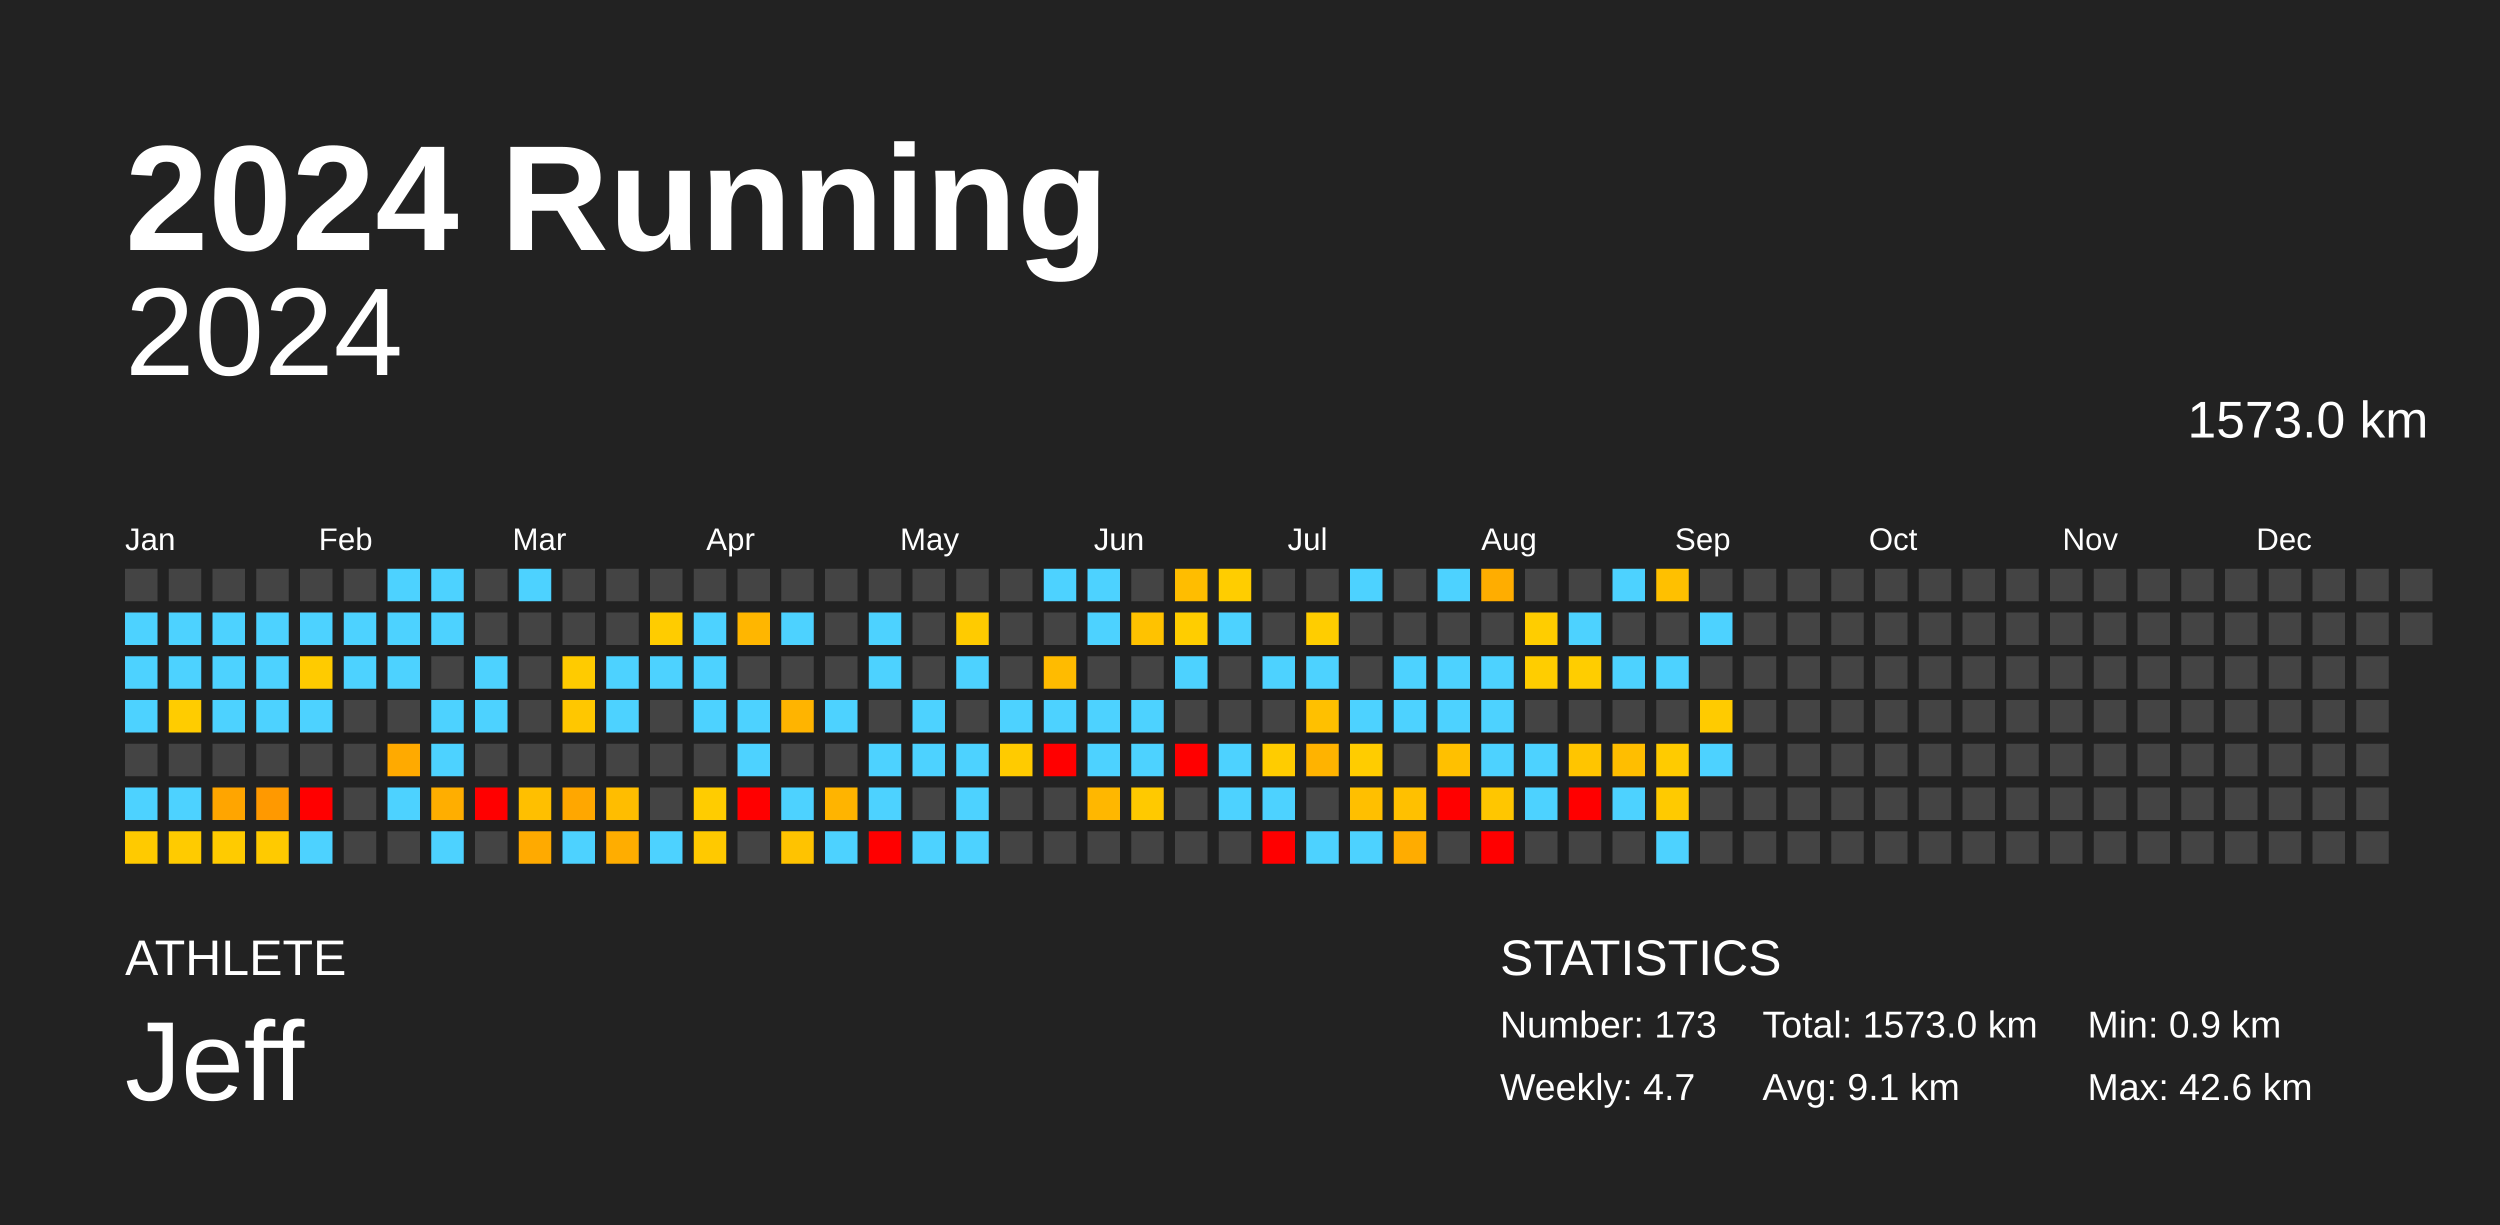
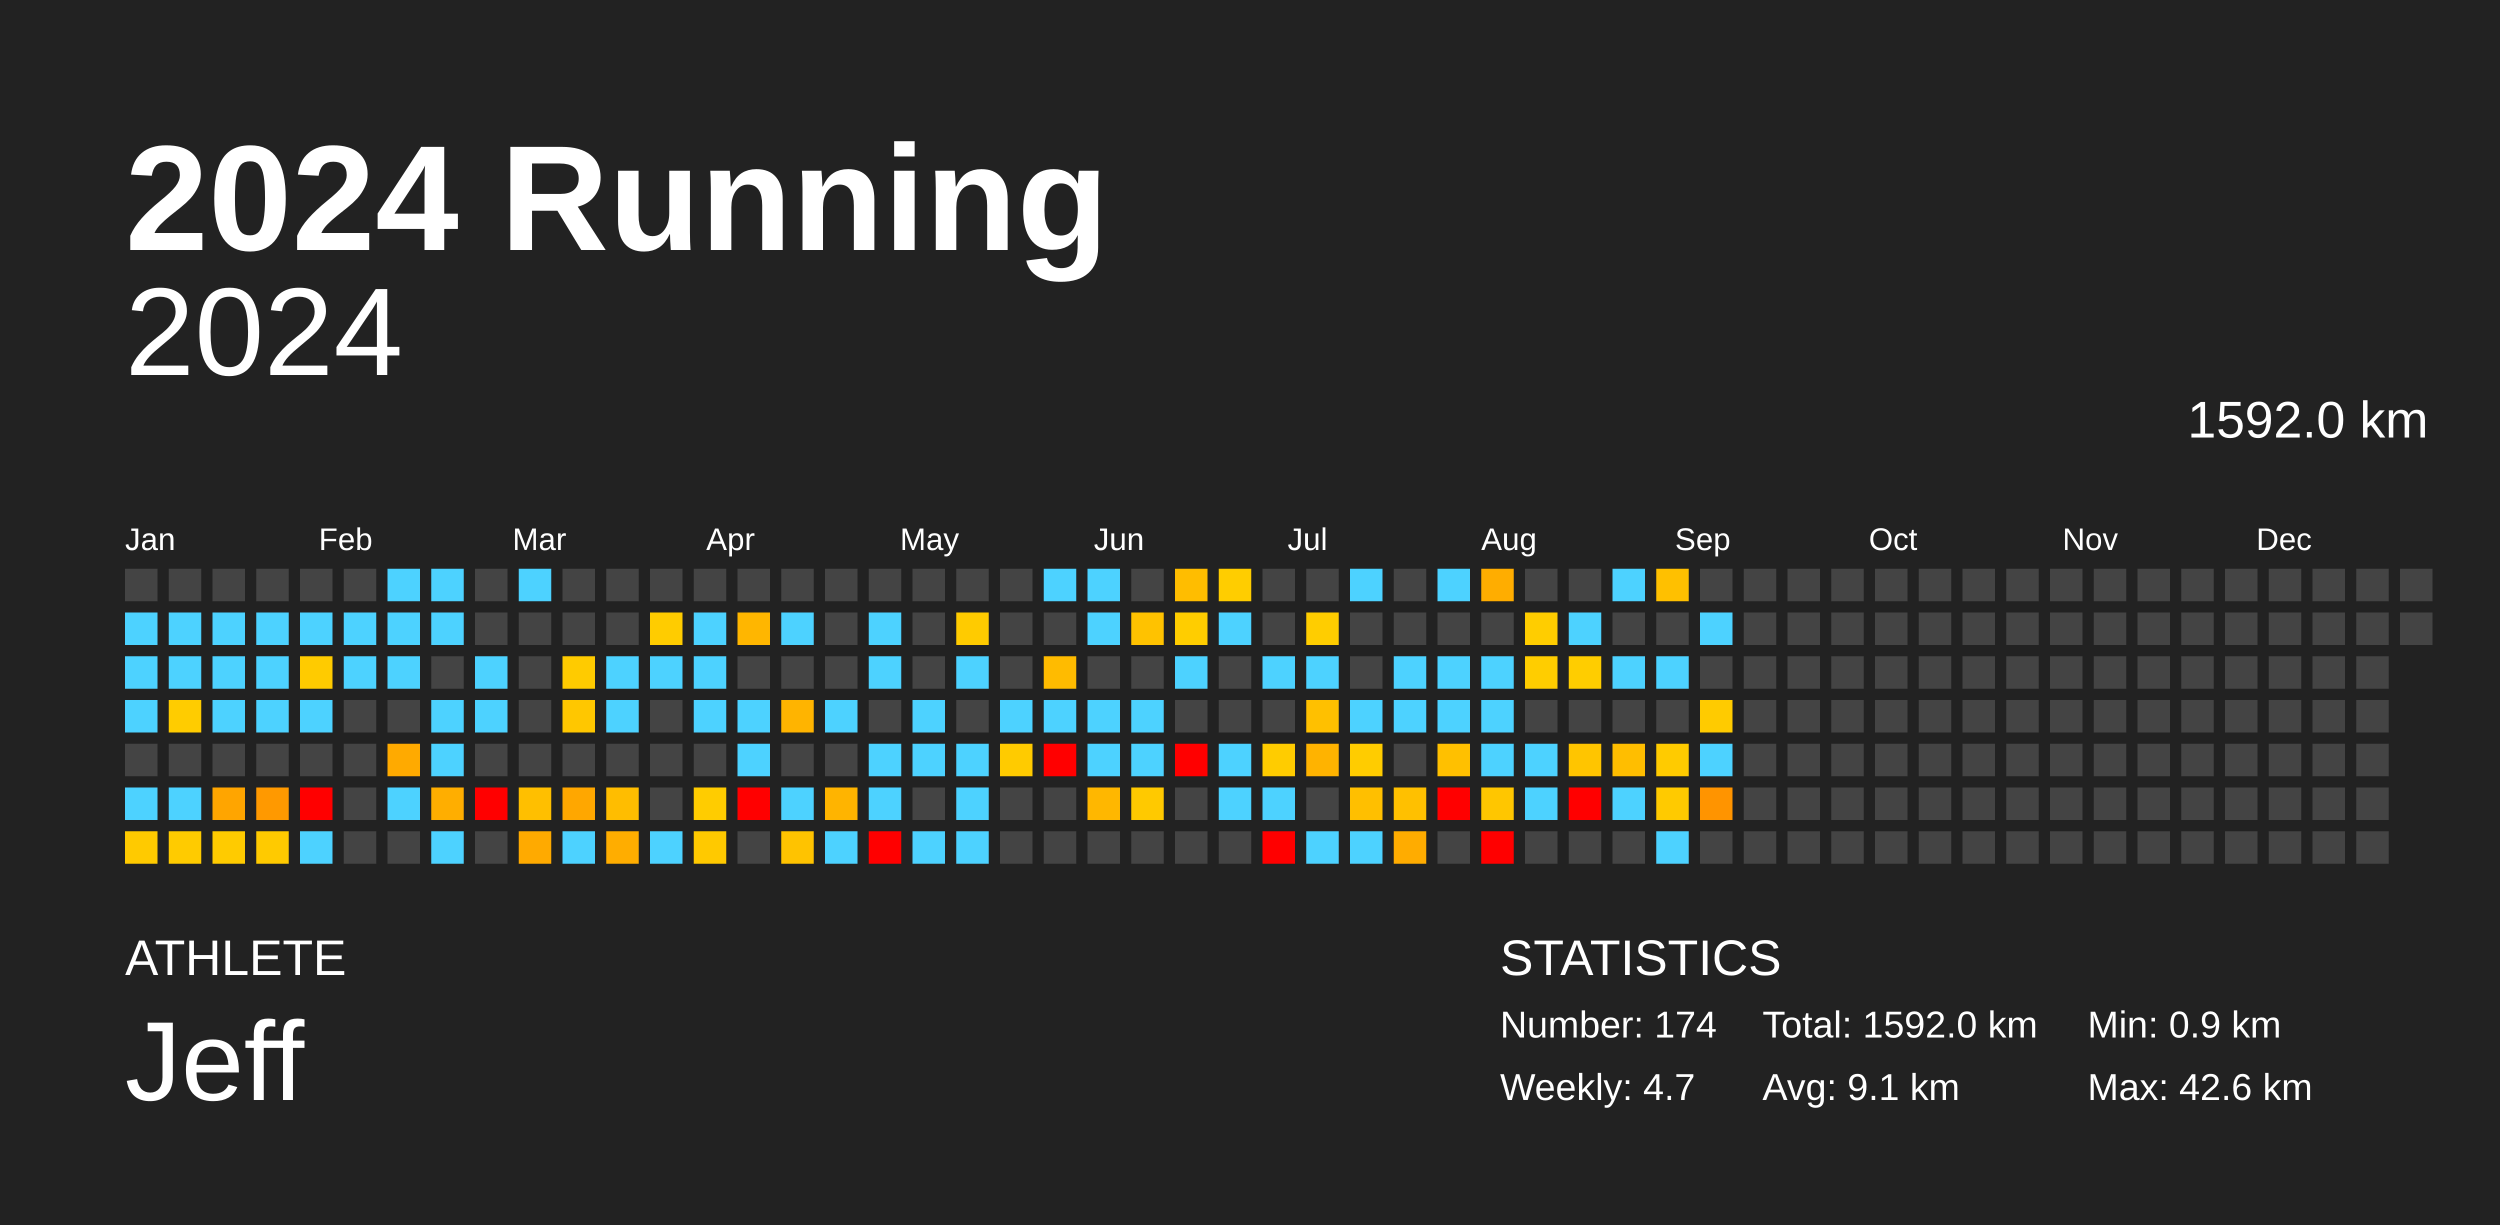
<svg xmlns="http://www.w3.org/2000/svg" baseProfile="full" height="98mm" version="1.1" viewBox="0,0,200,98" width="200mm">
  <defs />
  <rect fill="#222222" height="98" width="200" x="0" y="0" />
  <text fill="#FFFFFF" style="font-size:12px; font-family:Arial; font-weight:bold;" x="10" y="20">2024 Running</text>
  <text fill="#FFFFFF" style="font-size:4px; font-family:Arial" x="10" y="78">ATHLETE</text>
  <text fill="#FFFFFF" style="font-size:9px; font-family:Arial" x="10" y="88">Jeff</text>
  <text fill="#FFFFFF" style="font-size:4px; font-family:Arial" x="120" y="78">STATISTICS</text>
-   <text fill="#FFFFFF" style="font-size:3px; font-family:Arial" x="120" y="83">Number: 173</text>
+   <text fill="#FFFFFF" style="font-size:3px; font-family:Arial" x="120" y="83">Number: 174</text>
  <text fill="#FFFFFF" style="font-size:3px; font-family:Arial" x="120" y="88">Weekly: 4.7</text>
-   <text fill="#FFFFFF" style="font-size:3px; font-family:Arial" x="141" y="83">Total: 1573.0 km</text>
+   <text fill="#FFFFFF" style="font-size:3px; font-family:Arial" x="141" y="83">Total: 1592.0 km</text>
  <text fill="#FFFFFF" style="font-size:3px; font-family:Arial" x="141" y="88">Avg: 9.1 km</text>
  <text fill="#FFFFFF" style="font-size:3px; font-family:Arial" x="167" y="83">Min: 0.9 km</text>
  <text fill="#FFFFFF" style="font-size:3px; font-family:Arial" x="167" y="88">Max: 42.6 km</text>
  <text alignment-baseline="hanging" fill="#FFFFFF" style="font-size:10.0px; font-family:Arial;" x="10" y="30">2024</text>
-   <text alignment-baseline="hanging" fill="#FFFFFF" style="font-size:4.125px; font-family:Arial;" x="175" y="35">1573.0 km</text>
+   <text alignment-baseline="hanging" fill="#FFFFFF" style="font-size:4.125px; font-family:Arial;" x="175" y="35">1592.0 km</text>
  <text fill="#FFFFFF" style="font-size:2.5px; font-family:Arial" x="10.0" y="44">Jan</text>
  <text fill="#FFFFFF" style="font-size:2.5px; font-family:Arial" x="25.5" y="44">Feb</text>
  <text fill="#FFFFFF" style="font-size:2.5px; font-family:Arial" x="41.0" y="44">Mar</text>
  <text fill="#FFFFFF" style="font-size:2.5px; font-family:Arial" x="56.5" y="44">Apr</text>
  <text fill="#FFFFFF" style="font-size:2.5px; font-family:Arial" x="72.0" y="44">May</text>
  <text fill="#FFFFFF" style="font-size:2.5px; font-family:Arial" x="87.5" y="44">Jun</text>
  <text fill="#FFFFFF" style="font-size:2.5px; font-family:Arial" x="103.0" y="44">Jul</text>
  <text fill="#FFFFFF" style="font-size:2.5px; font-family:Arial" x="118.5" y="44">Aug</text>
  <text fill="#FFFFFF" style="font-size:2.5px; font-family:Arial" x="134.0" y="44">Sep</text>
  <text fill="#FFFFFF" style="font-size:2.5px; font-family:Arial" x="149.5" y="44">Oct</text>
  <text fill="#FFFFFF" style="font-size:2.5px; font-family:Arial" x="165.0" y="44">Nov</text>
  <text fill="#FFFFFF" style="font-size:2.5px; font-family:Arial" x="180.5" y="44">Dec</text>
  <rect fill="#444444" height="2.6" width="2.6" x="10.0" y="45.5" />
  <rect fill="#4dd2ff" height="2.6" width="2.6" x="10.0" y="49.0" />
  <rect fill="#4dd2ff" height="2.6" width="2.6" x="10.0" y="52.5" />
  <rect fill="#4dd2ff" height="2.6" width="2.6" x="10.0" y="56.0" />
  <rect fill="#444444" height="2.6" width="2.6" x="10.0" y="59.5" />
  <rect fill="#4dd2ff" height="2.6" width="2.6" x="10.0" y="63.0" />
  <rect fill="#ffca00" height="2.6" width="2.6" x="10.0" y="66.5" />
  <rect fill="#444444" height="2.6" width="2.6" x="13.5" y="45.5" />
  <rect fill="#4dd2ff" height="2.6" width="2.6" x="13.5" y="49.0" />
  <rect fill="#4dd2ff" height="2.6" width="2.6" x="13.5" y="52.5" />
  <rect fill="#ffcc00" height="2.6" width="2.6" x="13.5" y="56.0" />
  <rect fill="#444444" height="2.6" width="2.6" x="13.5" y="59.5" />
  <rect fill="#4dd2ff" height="2.6" width="2.6" x="13.5" y="63.0" />
  <rect fill="#ffcb00" height="2.6" width="2.6" x="13.5" y="66.5" />
  <rect fill="#444444" height="2.6" width="2.6" x="17.0" y="45.5" />
  <rect fill="#4dd2ff" height="2.6" width="2.6" x="17.0" y="49.0" />
  <rect fill="#4dd2ff" height="2.6" width="2.6" x="17.0" y="52.5" />
  <rect fill="#4dd2ff" height="2.6" width="2.6" x="17.0" y="56.0" />
  <rect fill="#444444" height="2.6" width="2.6" x="17.0" y="59.5" />
  <rect fill="#ffa500" height="2.6" width="2.6" x="17.0" y="63.0" />
  <rect fill="#ffcb00" height="2.6" width="2.6" x="17.0" y="66.5" />
  <rect fill="#444444" height="2.6" width="2.6" x="20.5" y="45.5" />
  <rect fill="#4dd2ff" height="2.6" width="2.6" x="20.5" y="49.0" />
  <rect fill="#4dd2ff" height="2.6" width="2.6" x="20.5" y="52.5" />
  <rect fill="#4dd2ff" height="2.6" width="2.6" x="20.5" y="56.0" />
  <rect fill="#444444" height="2.6" width="2.6" x="20.5" y="59.5" />
  <rect fill="#ff9900" height="2.6" width="2.6" x="20.5" y="63.0" />
  <rect fill="#ffca00" height="2.6" width="2.6" x="20.5" y="66.5" />
  <rect fill="#444444" height="2.6" width="2.6" x="24.0" y="45.5" />
  <rect fill="#4dd2ff" height="2.6" width="2.6" x="24.0" y="49.0" />
  <rect fill="#ffcb00" height="2.6" width="2.6" x="24.0" y="52.5" />
  <rect fill="#4dd2ff" height="2.6" width="2.6" x="24.0" y="56.0" />
  <rect fill="#444444" height="2.6" width="2.6" x="24.0" y="59.5" />
  <rect fill="red" height="2.6" width="2.6" x="24.0" y="63.0" />
  <rect fill="#4dd2ff" height="2.6" width="2.6" x="24.0" y="66.5" />
  <rect fill="#444444" height="2.6" width="2.6" x="27.5" y="45.5" />
  <rect fill="#4dd2ff" height="2.6" width="2.6" x="27.5" y="49.0" />
  <rect fill="#4dd2ff" height="2.6" width="2.6" x="27.5" y="52.5" />
  <rect fill="#444444" height="2.6" width="2.6" x="27.5" y="56.0" />
  <rect fill="#444444" height="2.6" width="2.6" x="27.5" y="59.5" />
  <rect fill="#444444" height="2.6" width="2.6" x="27.5" y="63.0" />
  <rect fill="#444444" height="2.6" width="2.6" x="27.5" y="66.5" />
  <rect fill="#4dd2ff" height="2.6" width="2.6" x="31.0" y="45.5" />
  <rect fill="#4dd2ff" height="2.6" width="2.6" x="31.0" y="49.0" />
  <rect fill="#4dd2ff" height="2.6" width="2.6" x="31.0" y="52.5" />
  <rect fill="#444444" height="2.6" width="2.6" x="31.0" y="56.0" />
  <rect fill="#ffaa00" height="2.6" width="2.6" x="31.0" y="59.5" />
  <rect fill="#4dd2ff" height="2.6" width="2.6" x="31.0" y="63.0" />
  <rect fill="#444444" height="2.6" width="2.6" x="31.0" y="66.5" />
  <rect fill="#4dd2ff" height="2.6" width="2.6" x="34.5" y="45.5" />
  <rect fill="#4dd2ff" height="2.6" width="2.6" x="34.5" y="49.0" />
  <rect fill="#444444" height="2.6" width="2.6" x="34.5" y="52.5" />
  <rect fill="#4dd2ff" height="2.6" width="2.6" x="34.5" y="56.0" />
  <rect fill="#4dd2ff" height="2.6" width="2.6" x="34.5" y="59.5" />
  <rect fill="#ffae00" height="2.6" width="2.6" x="34.5" y="63.0" />
  <rect fill="#4dd2ff" height="2.6" width="2.6" x="34.5" y="66.5" />
  <rect fill="#444444" height="2.6" width="2.6" x="38.0" y="45.5" />
  <rect fill="#444444" height="2.6" width="2.6" x="38.0" y="49.0" />
  <rect fill="#4dd2ff" height="2.6" width="2.6" x="38.0" y="52.5" />
  <rect fill="#4dd2ff" height="2.6" width="2.6" x="38.0" y="56.0" />
  <rect fill="#444444" height="2.6" width="2.6" x="38.0" y="59.5" />
  <rect fill="red" height="2.6" width="2.6" x="38.0" y="63.0" />
  <rect fill="#444444" height="2.6" width="2.6" x="38.0" y="66.5" />
  <rect fill="#4dd2ff" height="2.6" width="2.6" x="41.5" y="45.5" />
  <rect fill="#444444" height="2.6" width="2.6" x="41.5" y="49.0" />
  <rect fill="#444444" height="2.6" width="2.6" x="41.5" y="52.5" />
  <rect fill="#444444" height="2.6" width="2.6" x="41.5" y="56.0" />
  <rect fill="#444444" height="2.6" width="2.6" x="41.5" y="59.5" />
  <rect fill="#ffbf00" height="2.6" width="2.6" x="41.5" y="63.0" />
  <rect fill="#ffaa00" height="2.6" width="2.6" x="41.5" y="66.5" />
  <rect fill="#444444" height="2.6" width="2.6" x="45.0" y="45.5" />
  <rect fill="#444444" height="2.6" width="2.6" x="45.0" y="49.0" />
  <rect fill="#ffcb00" height="2.6" width="2.6" x="45.0" y="52.5" />
  <rect fill="#ffc700" height="2.6" width="2.6" x="45.0" y="56.0" />
  <rect fill="#444444" height="2.6" width="2.6" x="45.0" y="59.5" />
  <rect fill="#ffa700" height="2.6" width="2.6" x="45.0" y="63.0" />
  <rect fill="#4dd2ff" height="2.6" width="2.6" x="45.0" y="66.5" />
  <rect fill="#444444" height="2.6" width="2.6" x="48.5" y="45.5" />
  <rect fill="#444444" height="2.6" width="2.6" x="48.5" y="49.0" />
  <rect fill="#4dd2ff" height="2.6" width="2.6" x="48.5" y="52.5" />
  <rect fill="#4dd2ff" height="2.6" width="2.6" x="48.5" y="56.0" />
  <rect fill="#444444" height="2.6" width="2.6" x="48.5" y="59.5" />
  <rect fill="#ffbd00" height="2.6" width="2.6" x="48.5" y="63.0" />
  <rect fill="#ffad00" height="2.6" width="2.6" x="48.5" y="66.5" />
  <rect fill="#444444" height="2.6" width="2.6" x="52.0" y="45.5" />
  <rect fill="#ffcc00" height="2.6" width="2.6" x="52.0" y="49.0" />
  <rect fill="#4dd2ff" height="2.6" width="2.6" x="52.0" y="52.5" />
  <rect fill="#444444" height="2.6" width="2.6" x="52.0" y="56.0" />
  <rect fill="#444444" height="2.6" width="2.6" x="52.0" y="59.5" />
  <rect fill="#444444" height="2.6" width="2.6" x="52.0" y="63.0" />
  <rect fill="#4dd2ff" height="2.6" width="2.6" x="52.0" y="66.5" />
  <rect fill="#444444" height="2.6" width="2.6" x="55.5" y="45.5" />
  <rect fill="#4dd2ff" height="2.6" width="2.6" x="55.5" y="49.0" />
  <rect fill="#4dd2ff" height="2.6" width="2.6" x="55.5" y="52.5" />
  <rect fill="#4dd2ff" height="2.6" width="2.6" x="55.5" y="56.0" />
  <rect fill="#444444" height="2.6" width="2.6" x="55.5" y="59.5" />
  <rect fill="#ffcc00" height="2.6" width="2.6" x="55.5" y="63.0" />
  <rect fill="#ffc900" height="2.6" width="2.6" x="55.5" y="66.5" />
  <rect fill="#444444" height="2.6" width="2.6" x="59.0" y="45.5" />
  <rect fill="#ffb600" height="2.6" width="2.6" x="59.0" y="49.0" />
  <rect fill="#444444" height="2.6" width="2.6" x="59.0" y="52.5" />
  <rect fill="#4dd2ff" height="2.6" width="2.6" x="59.0" y="56.0" />
  <rect fill="#4dd2ff" height="2.6" width="2.6" x="59.0" y="59.5" />
  <rect fill="red" height="2.6" width="2.6" x="59.0" y="63.0" />
  <rect fill="#444444" height="2.6" width="2.6" x="59.0" y="66.5" />
  <rect fill="#444444" height="2.6" width="2.6" x="62.5" y="45.5" />
  <rect fill="#4dd2ff" height="2.6" width="2.6" x="62.5" y="49.0" />
  <rect fill="#444444" height="2.6" width="2.6" x="62.5" y="52.5" />
  <rect fill="#ffb400" height="2.6" width="2.6" x="62.5" y="56.0" />
  <rect fill="#444444" height="2.6" width="2.6" x="62.5" y="59.5" />
  <rect fill="#4dd2ff" height="2.6" width="2.6" x="62.5" y="63.0" />
  <rect fill="#ffc300" height="2.6" width="2.6" x="62.5" y="66.5" />
  <rect fill="#444444" height="2.6" width="2.6" x="66.0" y="45.5" />
  <rect fill="#444444" height="2.6" width="2.6" x="66.0" y="49.0" />
  <rect fill="#444444" height="2.6" width="2.6" x="66.0" y="52.5" />
  <rect fill="#4dd2ff" height="2.6" width="2.6" x="66.0" y="56.0" />
  <rect fill="#444444" height="2.6" width="2.6" x="66.0" y="59.5" />
  <rect fill="#ffb400" height="2.6" width="2.6" x="66.0" y="63.0" />
  <rect fill="#4dd2ff" height="2.6" width="2.6" x="66.0" y="66.5" />
  <rect fill="#444444" height="2.6" width="2.6" x="69.5" y="45.5" />
  <rect fill="#4dd2ff" height="2.6" width="2.6" x="69.5" y="49.0" />
  <rect fill="#4dd2ff" height="2.6" width="2.6" x="69.5" y="52.5" />
  <rect fill="#444444" height="2.6" width="2.6" x="69.5" y="56.0" />
  <rect fill="#4dd2ff" height="2.6" width="2.6" x="69.5" y="59.5" />
  <rect fill="#4dd2ff" height="2.6" width="2.6" x="69.5" y="63.0" />
  <rect fill="red" height="2.6" width="2.6" x="69.5" y="66.5" />
  <rect fill="#444444" height="2.6" width="2.6" x="73.0" y="45.5" />
  <rect fill="#444444" height="2.6" width="2.6" x="73.0" y="49.0" />
  <rect fill="#444444" height="2.6" width="2.6" x="73.0" y="52.5" />
  <rect fill="#4dd2ff" height="2.6" width="2.6" x="73.0" y="56.0" />
  <rect fill="#4dd2ff" height="2.6" width="2.6" x="73.0" y="59.5" />
  <rect fill="#444444" height="2.6" width="2.6" x="73.0" y="63.0" />
  <rect fill="#4dd2ff" height="2.6" width="2.6" x="73.0" y="66.5" />
  <rect fill="#444444" height="2.6" width="2.6" x="76.5" y="45.5" />
  <rect fill="#ffcb00" height="2.6" width="2.6" x="76.5" y="49.0" />
  <rect fill="#4dd2ff" height="2.6" width="2.6" x="76.5" y="52.5" />
  <rect fill="#444444" height="2.6" width="2.6" x="76.5" y="56.0" />
  <rect fill="#4dd2ff" height="2.6" width="2.6" x="76.5" y="59.5" />
  <rect fill="#4dd2ff" height="2.6" width="2.6" x="76.5" y="63.0" />
  <rect fill="#4dd2ff" height="2.6" width="2.6" x="76.5" y="66.5" />
  <rect fill="#444444" height="2.6" width="2.6" x="80.0" y="45.5" />
  <rect fill="#444444" height="2.6" width="2.6" x="80.0" y="49.0" />
  <rect fill="#444444" height="2.6" width="2.6" x="80.0" y="52.5" />
  <rect fill="#4dd2ff" height="2.6" width="2.6" x="80.0" y="56.0" />
  <rect fill="#ffcb00" height="2.6" width="2.6" x="80.0" y="59.5" />
  <rect fill="#444444" height="2.6" width="2.6" x="80.0" y="63.0" />
  <rect fill="#444444" height="2.6" width="2.6" x="80.0" y="66.5" />
  <rect fill="#4dd2ff" height="2.6" width="2.6" x="83.5" y="45.5" />
  <rect fill="#444444" height="2.6" width="2.6" x="83.5" y="49.0" />
  <rect fill="#ffbb00" height="2.6" width="2.6" x="83.5" y="52.5" />
  <rect fill="#4dd2ff" height="2.6" width="2.6" x="83.5" y="56.0" />
  <rect fill="red" height="2.6" width="2.6" x="83.5" y="59.5" />
  <rect fill="#444444" height="2.6" width="2.6" x="83.5" y="63.0" />
  <rect fill="#444444" height="2.6" width="2.6" x="83.5" y="66.5" />
  <rect fill="#4dd2ff" height="2.6" width="2.6" x="87.0" y="45.5" />
  <rect fill="#4dd2ff" height="2.6" width="2.6" x="87.0" y="49.0" />
  <rect fill="#444444" height="2.6" width="2.6" x="87.0" y="52.5" />
  <rect fill="#4dd2ff" height="2.6" width="2.6" x="87.0" y="56.0" />
  <rect fill="#4dd2ff" height="2.6" width="2.6" x="87.0" y="59.5" />
  <rect fill="#ffb700" height="2.6" width="2.6" x="87.0" y="63.0" />
  <rect fill="#444444" height="2.6" width="2.6" x="87.0" y="66.5" />
  <rect fill="#444444" height="2.6" width="2.6" x="90.5" y="45.5" />
  <rect fill="#ffc200" height="2.6" width="2.6" x="90.5" y="49.0" />
  <rect fill="#444444" height="2.6" width="2.6" x="90.5" y="52.5" />
  <rect fill="#4dd2ff" height="2.6" width="2.6" x="90.5" y="56.0" />
  <rect fill="#4dd2ff" height="2.6" width="2.6" x="90.5" y="59.5" />
  <rect fill="#ffc900" height="2.6" width="2.6" x="90.5" y="63.0" />
  <rect fill="#444444" height="2.6" width="2.6" x="90.5" y="66.5" />
  <rect fill="#ffbd00" height="2.6" width="2.6" x="94.0" y="45.5" />
  <rect fill="#ffcd00" height="2.6" width="2.6" x="94.0" y="49.0" />
  <rect fill="#4dd2ff" height="2.6" width="2.6" x="94.0" y="52.5" />
  <rect fill="#444444" height="2.6" width="2.6" x="94.0" y="56.0" />
  <rect fill="red" height="2.6" width="2.6" x="94.0" y="59.5" />
  <rect fill="#444444" height="2.6" width="2.6" x="94.0" y="63.0" />
  <rect fill="#444444" height="2.6" width="2.6" x="94.0" y="66.5" />
  <rect fill="#ffcd00" height="2.6" width="2.6" x="97.5" y="45.5" />
  <rect fill="#4dd2ff" height="2.6" width="2.6" x="97.5" y="49.0" />
  <rect fill="#444444" height="2.6" width="2.6" x="97.5" y="52.5" />
  <rect fill="#444444" height="2.6" width="2.6" x="97.5" y="56.0" />
  <rect fill="#4dd2ff" height="2.6" width="2.6" x="97.5" y="59.5" />
  <rect fill="#4dd2ff" height="2.6" width="2.6" x="97.5" y="63.0" />
  <rect fill="#444444" height="2.6" width="2.6" x="97.5" y="66.5" />
  <rect fill="#444444" height="2.6" width="2.6" x="101.0" y="45.5" />
  <rect fill="#444444" height="2.6" width="2.6" x="101.0" y="49.0" />
  <rect fill="#4dd2ff" height="2.6" width="2.6" x="101.0" y="52.5" />
  <rect fill="#444444" height="2.6" width="2.6" x="101.0" y="56.0" />
  <rect fill="#ffcc00" height="2.6" width="2.6" x="101.0" y="59.5" />
  <rect fill="#4dd2ff" height="2.6" width="2.6" x="101.0" y="63.0" />
  <rect fill="red" height="2.6" width="2.6" x="101.0" y="66.5" />
  <rect fill="#444444" height="2.6" width="2.6" x="104.5" y="45.5" />
  <rect fill="#ffcd00" height="2.6" width="2.6" x="104.5" y="49.0" />
  <rect fill="#4dd2ff" height="2.6" width="2.6" x="104.5" y="52.5" />
  <rect fill="#ffc000" height="2.6" width="2.6" x="104.5" y="56.0" />
  <rect fill="#ffb300" height="2.6" width="2.6" x="104.5" y="59.5" />
  <rect fill="#444444" height="2.6" width="2.6" x="104.5" y="63.0" />
  <rect fill="#4dd2ff" height="2.6" width="2.6" x="104.5" y="66.5" />
  <rect fill="#4dd2ff" height="2.6" width="2.6" x="108.0" y="45.5" />
  <rect fill="#444444" height="2.6" width="2.6" x="108.0" y="49.0" />
  <rect fill="#444444" height="2.6" width="2.6" x="108.0" y="52.5" />
  <rect fill="#4dd2ff" height="2.6" width="2.6" x="108.0" y="56.0" />
  <rect fill="#ffcc00" height="2.6" width="2.6" x="108.0" y="59.5" />
  <rect fill="#ffbf00" height="2.6" width="2.6" x="108.0" y="63.0" />
  <rect fill="#4dd2ff" height="2.6" width="2.6" x="108.0" y="66.5" />
  <rect fill="#444444" height="2.6" width="2.6" x="111.5" y="45.5" />
  <rect fill="#444444" height="2.6" width="2.6" x="111.5" y="49.0" />
  <rect fill="#4dd2ff" height="2.6" width="2.6" x="111.5" y="52.5" />
  <rect fill="#4dd2ff" height="2.6" width="2.6" x="111.5" y="56.0" />
  <rect fill="#444444" height="2.6" width="2.6" x="111.5" y="59.5" />
  <rect fill="#ffc000" height="2.6" width="2.6" x="111.5" y="63.0" />
  <rect fill="#ffac00" height="2.6" width="2.6" x="111.5" y="66.5" />
  <rect fill="#4dd2ff" height="2.6" width="2.6" x="115.0" y="45.5" />
  <rect fill="#444444" height="2.6" width="2.6" x="115.0" y="49.0" />
  <rect fill="#4dd2ff" height="2.6" width="2.6" x="115.0" y="52.5" />
  <rect fill="#4dd2ff" height="2.6" width="2.6" x="115.0" y="56.0" />
  <rect fill="#ffc000" height="2.6" width="2.6" x="115.0" y="59.5" />
  <rect fill="red" height="2.6" width="2.6" x="115.0" y="63.0" />
  <rect fill="#444444" height="2.6" width="2.6" x="115.0" y="66.5" />
  <rect fill="#ffad00" height="2.6" width="2.6" x="118.5" y="45.5" />
  <rect fill="#444444" height="2.6" width="2.6" x="118.5" y="49.0" />
  <rect fill="#4dd2ff" height="2.6" width="2.6" x="118.5" y="52.5" />
  <rect fill="#4dd2ff" height="2.6" width="2.6" x="118.5" y="56.0" />
  <rect fill="#4dd2ff" height="2.6" width="2.6" x="118.5" y="59.5" />
  <rect fill="#ffc600" height="2.6" width="2.6" x="118.5" y="63.0" />
  <rect fill="red" height="2.6" width="2.6" x="118.5" y="66.5" />
  <rect fill="#444444" height="2.6" width="2.6" x="122.0" y="45.5" />
  <rect fill="#ffcd00" height="2.6" width="2.6" x="122.0" y="49.0" />
  <rect fill="#ffcd00" height="2.6" width="2.6" x="122.0" y="52.5" />
  <rect fill="#444444" height="2.6" width="2.6" x="122.0" y="56.0" />
  <rect fill="#4dd2ff" height="2.6" width="2.6" x="122.0" y="59.5" />
  <rect fill="#4dd2ff" height="2.6" width="2.6" x="122.0" y="63.0" />
  <rect fill="#444444" height="2.6" width="2.6" x="122.0" y="66.5" />
  <rect fill="#444444" height="2.6" width="2.6" x="125.5" y="45.5" />
  <rect fill="#4dd2ff" height="2.6" width="2.6" x="125.5" y="49.0" />
  <rect fill="#ffcd00" height="2.6" width="2.6" x="125.5" y="52.5" />
  <rect fill="#444444" height="2.6" width="2.6" x="125.5" y="56.0" />
  <rect fill="#ffc500" height="2.6" width="2.6" x="125.5" y="59.5" />
  <rect fill="red" height="2.6" width="2.6" x="125.5" y="63.0" />
  <rect fill="#444444" height="2.6" width="2.6" x="125.5" y="66.5" />
  <rect fill="#4dd2ff" height="2.6" width="2.6" x="129.0" y="45.5" />
  <rect fill="#444444" height="2.6" width="2.6" x="129.0" y="49.0" />
  <rect fill="#4dd2ff" height="2.6" width="2.6" x="129.0" y="52.5" />
  <rect fill="#444444" height="2.6" width="2.6" x="129.0" y="56.0" />
  <rect fill="#ffbe00" height="2.6" width="2.6" x="129.0" y="59.5" />
  <rect fill="#4dd2ff" height="2.6" width="2.6" x="129.0" y="63.0" />
  <rect fill="#444444" height="2.6" width="2.6" x="129.0" y="66.5" />
  <rect fill="#ffc000" height="2.6" width="2.6" x="132.5" y="45.5" />
  <rect fill="#444444" height="2.6" width="2.6" x="132.5" y="49.0" />
  <rect fill="#4dd2ff" height="2.6" width="2.6" x="132.5" y="52.5" />
  <rect fill="#444444" height="2.6" width="2.6" x="132.5" y="56.0" />
  <rect fill="#ffcb00" height="2.6" width="2.6" x="132.5" y="59.5" />
  <rect fill="#ffca00" height="2.6" width="2.6" x="132.5" y="63.0" />
  <rect fill="#4dd2ff" height="2.6" width="2.6" x="132.5" y="66.5" />
  <rect fill="#444444" height="2.6" width="2.6" x="136.0" y="45.5" />
  <rect fill="#4dd2ff" height="2.6" width="2.6" x="136.0" y="49.0" />
  <rect fill="#444444" height="2.6" width="2.6" x="136.0" y="52.5" />
  <rect fill="#ffcb00" height="2.6" width="2.6" x="136.0" y="56.0" />
  <rect fill="#4dd2ff" height="2.6" width="2.6" x="136.0" y="59.5" />
-   <rect fill="#444444" height="2.6" width="2.6" x="136.0" y="63.0" />
+   <rect fill="#ff9400" height="2.6" width="2.6" x="136.0" y="63.0" />
  <rect fill="#444444" height="2.6" width="2.6" x="136.0" y="66.5" />
  <rect fill="#444444" height="2.6" width="2.6" x="139.5" y="45.5" />
  <rect fill="#444444" height="2.6" width="2.6" x="139.5" y="49.0" />
  <rect fill="#444444" height="2.6" width="2.6" x="139.5" y="52.5" />
  <rect fill="#444444" height="2.6" width="2.6" x="139.5" y="56.0" />
  <rect fill="#444444" height="2.6" width="2.6" x="139.5" y="59.5" />
  <rect fill="#444444" height="2.6" width="2.6" x="139.5" y="63.0" />
  <rect fill="#444444" height="2.6" width="2.6" x="139.5" y="66.5" />
  <rect fill="#444444" height="2.6" width="2.6" x="143.0" y="45.5" />
  <rect fill="#444444" height="2.6" width="2.6" x="143.0" y="49.0" />
  <rect fill="#444444" height="2.6" width="2.6" x="143.0" y="52.5" />
  <rect fill="#444444" height="2.6" width="2.6" x="143.0" y="56.0" />
  <rect fill="#444444" height="2.6" width="2.6" x="143.0" y="59.5" />
  <rect fill="#444444" height="2.6" width="2.6" x="143.0" y="63.0" />
  <rect fill="#444444" height="2.6" width="2.6" x="143.0" y="66.5" />
  <rect fill="#444444" height="2.6" width="2.6" x="146.5" y="45.5" />
  <rect fill="#444444" height="2.6" width="2.6" x="146.5" y="49.0" />
  <rect fill="#444444" height="2.6" width="2.6" x="146.5" y="52.5" />
  <rect fill="#444444" height="2.6" width="2.6" x="146.5" y="56.0" />
  <rect fill="#444444" height="2.6" width="2.6" x="146.5" y="59.5" />
  <rect fill="#444444" height="2.6" width="2.6" x="146.5" y="63.0" />
  <rect fill="#444444" height="2.6" width="2.6" x="146.5" y="66.5" />
  <rect fill="#444444" height="2.6" width="2.6" x="150.0" y="45.5" />
  <rect fill="#444444" height="2.6" width="2.6" x="150.0" y="49.0" />
  <rect fill="#444444" height="2.6" width="2.6" x="150.0" y="52.5" />
  <rect fill="#444444" height="2.6" width="2.6" x="150.0" y="56.0" />
  <rect fill="#444444" height="2.6" width="2.6" x="150.0" y="59.5" />
  <rect fill="#444444" height="2.6" width="2.6" x="150.0" y="63.0" />
  <rect fill="#444444" height="2.6" width="2.6" x="150.0" y="66.5" />
  <rect fill="#444444" height="2.6" width="2.6" x="153.5" y="45.5" />
  <rect fill="#444444" height="2.6" width="2.6" x="153.5" y="49.0" />
  <rect fill="#444444" height="2.6" width="2.6" x="153.5" y="52.5" />
  <rect fill="#444444" height="2.6" width="2.6" x="153.5" y="56.0" />
  <rect fill="#444444" height="2.6" width="2.6" x="153.5" y="59.5" />
  <rect fill="#444444" height="2.6" width="2.6" x="153.5" y="63.0" />
  <rect fill="#444444" height="2.6" width="2.6" x="153.5" y="66.5" />
  <rect fill="#444444" height="2.6" width="2.6" x="157.0" y="45.5" />
  <rect fill="#444444" height="2.6" width="2.6" x="157.0" y="49.0" />
  <rect fill="#444444" height="2.6" width="2.6" x="157.0" y="52.5" />
  <rect fill="#444444" height="2.6" width="2.6" x="157.0" y="56.0" />
  <rect fill="#444444" height="2.6" width="2.6" x="157.0" y="59.5" />
  <rect fill="#444444" height="2.6" width="2.6" x="157.0" y="63.0" />
  <rect fill="#444444" height="2.6" width="2.6" x="157.0" y="66.5" />
  <rect fill="#444444" height="2.6" width="2.6" x="160.5" y="45.5" />
  <rect fill="#444444" height="2.6" width="2.6" x="160.5" y="49.0" />
  <rect fill="#444444" height="2.6" width="2.6" x="160.5" y="52.5" />
  <rect fill="#444444" height="2.6" width="2.6" x="160.5" y="56.0" />
  <rect fill="#444444" height="2.6" width="2.6" x="160.5" y="59.5" />
  <rect fill="#444444" height="2.6" width="2.6" x="160.5" y="63.0" />
  <rect fill="#444444" height="2.6" width="2.6" x="160.5" y="66.5" />
  <rect fill="#444444" height="2.6" width="2.6" x="164.0" y="45.5" />
  <rect fill="#444444" height="2.6" width="2.6" x="164.0" y="49.0" />
  <rect fill="#444444" height="2.6" width="2.6" x="164.0" y="52.5" />
  <rect fill="#444444" height="2.6" width="2.6" x="164.0" y="56.0" />
  <rect fill="#444444" height="2.6" width="2.6" x="164.0" y="59.5" />
  <rect fill="#444444" height="2.6" width="2.6" x="164.0" y="63.0" />
  <rect fill="#444444" height="2.6" width="2.6" x="164.0" y="66.5" />
  <rect fill="#444444" height="2.6" width="2.6" x="167.5" y="45.5" />
  <rect fill="#444444" height="2.6" width="2.6" x="167.5" y="49.0" />
  <rect fill="#444444" height="2.6" width="2.6" x="167.5" y="52.5" />
  <rect fill="#444444" height="2.6" width="2.6" x="167.5" y="56.0" />
  <rect fill="#444444" height="2.6" width="2.6" x="167.5" y="59.5" />
  <rect fill="#444444" height="2.6" width="2.6" x="167.5" y="63.0" />
  <rect fill="#444444" height="2.6" width="2.6" x="167.5" y="66.5" />
  <rect fill="#444444" height="2.6" width="2.6" x="171.0" y="45.5" />
  <rect fill="#444444" height="2.6" width="2.6" x="171.0" y="49.0" />
  <rect fill="#444444" height="2.6" width="2.6" x="171.0" y="52.5" />
  <rect fill="#444444" height="2.6" width="2.6" x="171.0" y="56.0" />
  <rect fill="#444444" height="2.6" width="2.6" x="171.0" y="59.5" />
  <rect fill="#444444" height="2.6" width="2.6" x="171.0" y="63.0" />
  <rect fill="#444444" height="2.6" width="2.6" x="171.0" y="66.5" />
  <rect fill="#444444" height="2.6" width="2.6" x="174.5" y="45.5" />
  <rect fill="#444444" height="2.6" width="2.6" x="174.5" y="49.0" />
  <rect fill="#444444" height="2.6" width="2.6" x="174.5" y="52.5" />
  <rect fill="#444444" height="2.6" width="2.6" x="174.5" y="56.0" />
  <rect fill="#444444" height="2.6" width="2.6" x="174.5" y="59.5" />
  <rect fill="#444444" height="2.6" width="2.6" x="174.5" y="63.0" />
  <rect fill="#444444" height="2.6" width="2.6" x="174.5" y="66.5" />
  <rect fill="#444444" height="2.6" width="2.6" x="178.0" y="45.5" />
  <rect fill="#444444" height="2.6" width="2.6" x="178.0" y="49.0" />
  <rect fill="#444444" height="2.6" width="2.6" x="178.0" y="52.5" />
  <rect fill="#444444" height="2.6" width="2.6" x="178.0" y="56.0" />
  <rect fill="#444444" height="2.6" width="2.6" x="178.0" y="59.5" />
  <rect fill="#444444" height="2.6" width="2.6" x="178.0" y="63.0" />
  <rect fill="#444444" height="2.6" width="2.6" x="178.0" y="66.5" />
  <rect fill="#444444" height="2.6" width="2.6" x="181.5" y="45.5" />
  <rect fill="#444444" height="2.6" width="2.6" x="181.5" y="49.0" />
  <rect fill="#444444" height="2.6" width="2.6" x="181.5" y="52.5" />
  <rect fill="#444444" height="2.6" width="2.6" x="181.5" y="56.0" />
  <rect fill="#444444" height="2.6" width="2.6" x="181.5" y="59.5" />
  <rect fill="#444444" height="2.6" width="2.6" x="181.5" y="63.0" />
  <rect fill="#444444" height="2.6" width="2.6" x="181.5" y="66.5" />
  <rect fill="#444444" height="2.6" width="2.6" x="185.0" y="45.5" />
  <rect fill="#444444" height="2.6" width="2.6" x="185.0" y="49.0" />
  <rect fill="#444444" height="2.6" width="2.6" x="185.0" y="52.5" />
  <rect fill="#444444" height="2.6" width="2.6" x="185.0" y="56.0" />
  <rect fill="#444444" height="2.6" width="2.6" x="185.0" y="59.5" />
  <rect fill="#444444" height="2.6" width="2.6" x="185.0" y="63.0" />
  <rect fill="#444444" height="2.6" width="2.6" x="185.0" y="66.5" />
  <rect fill="#444444" height="2.6" width="2.6" x="188.5" y="45.5" />
  <rect fill="#444444" height="2.6" width="2.6" x="188.5" y="49.0" />
  <rect fill="#444444" height="2.6" width="2.6" x="188.5" y="52.5" />
  <rect fill="#444444" height="2.6" width="2.6" x="188.5" y="56.0" />
  <rect fill="#444444" height="2.6" width="2.6" x="188.5" y="59.5" />
  <rect fill="#444444" height="2.6" width="2.6" x="188.5" y="63.0" />
  <rect fill="#444444" height="2.6" width="2.6" x="188.5" y="66.5" />
  <rect fill="#444444" height="2.6" width="2.6" x="192.0" y="45.5" />
  <rect fill="#444444" height="2.6" width="2.6" x="192.0" y="49.0" />
</svg>
